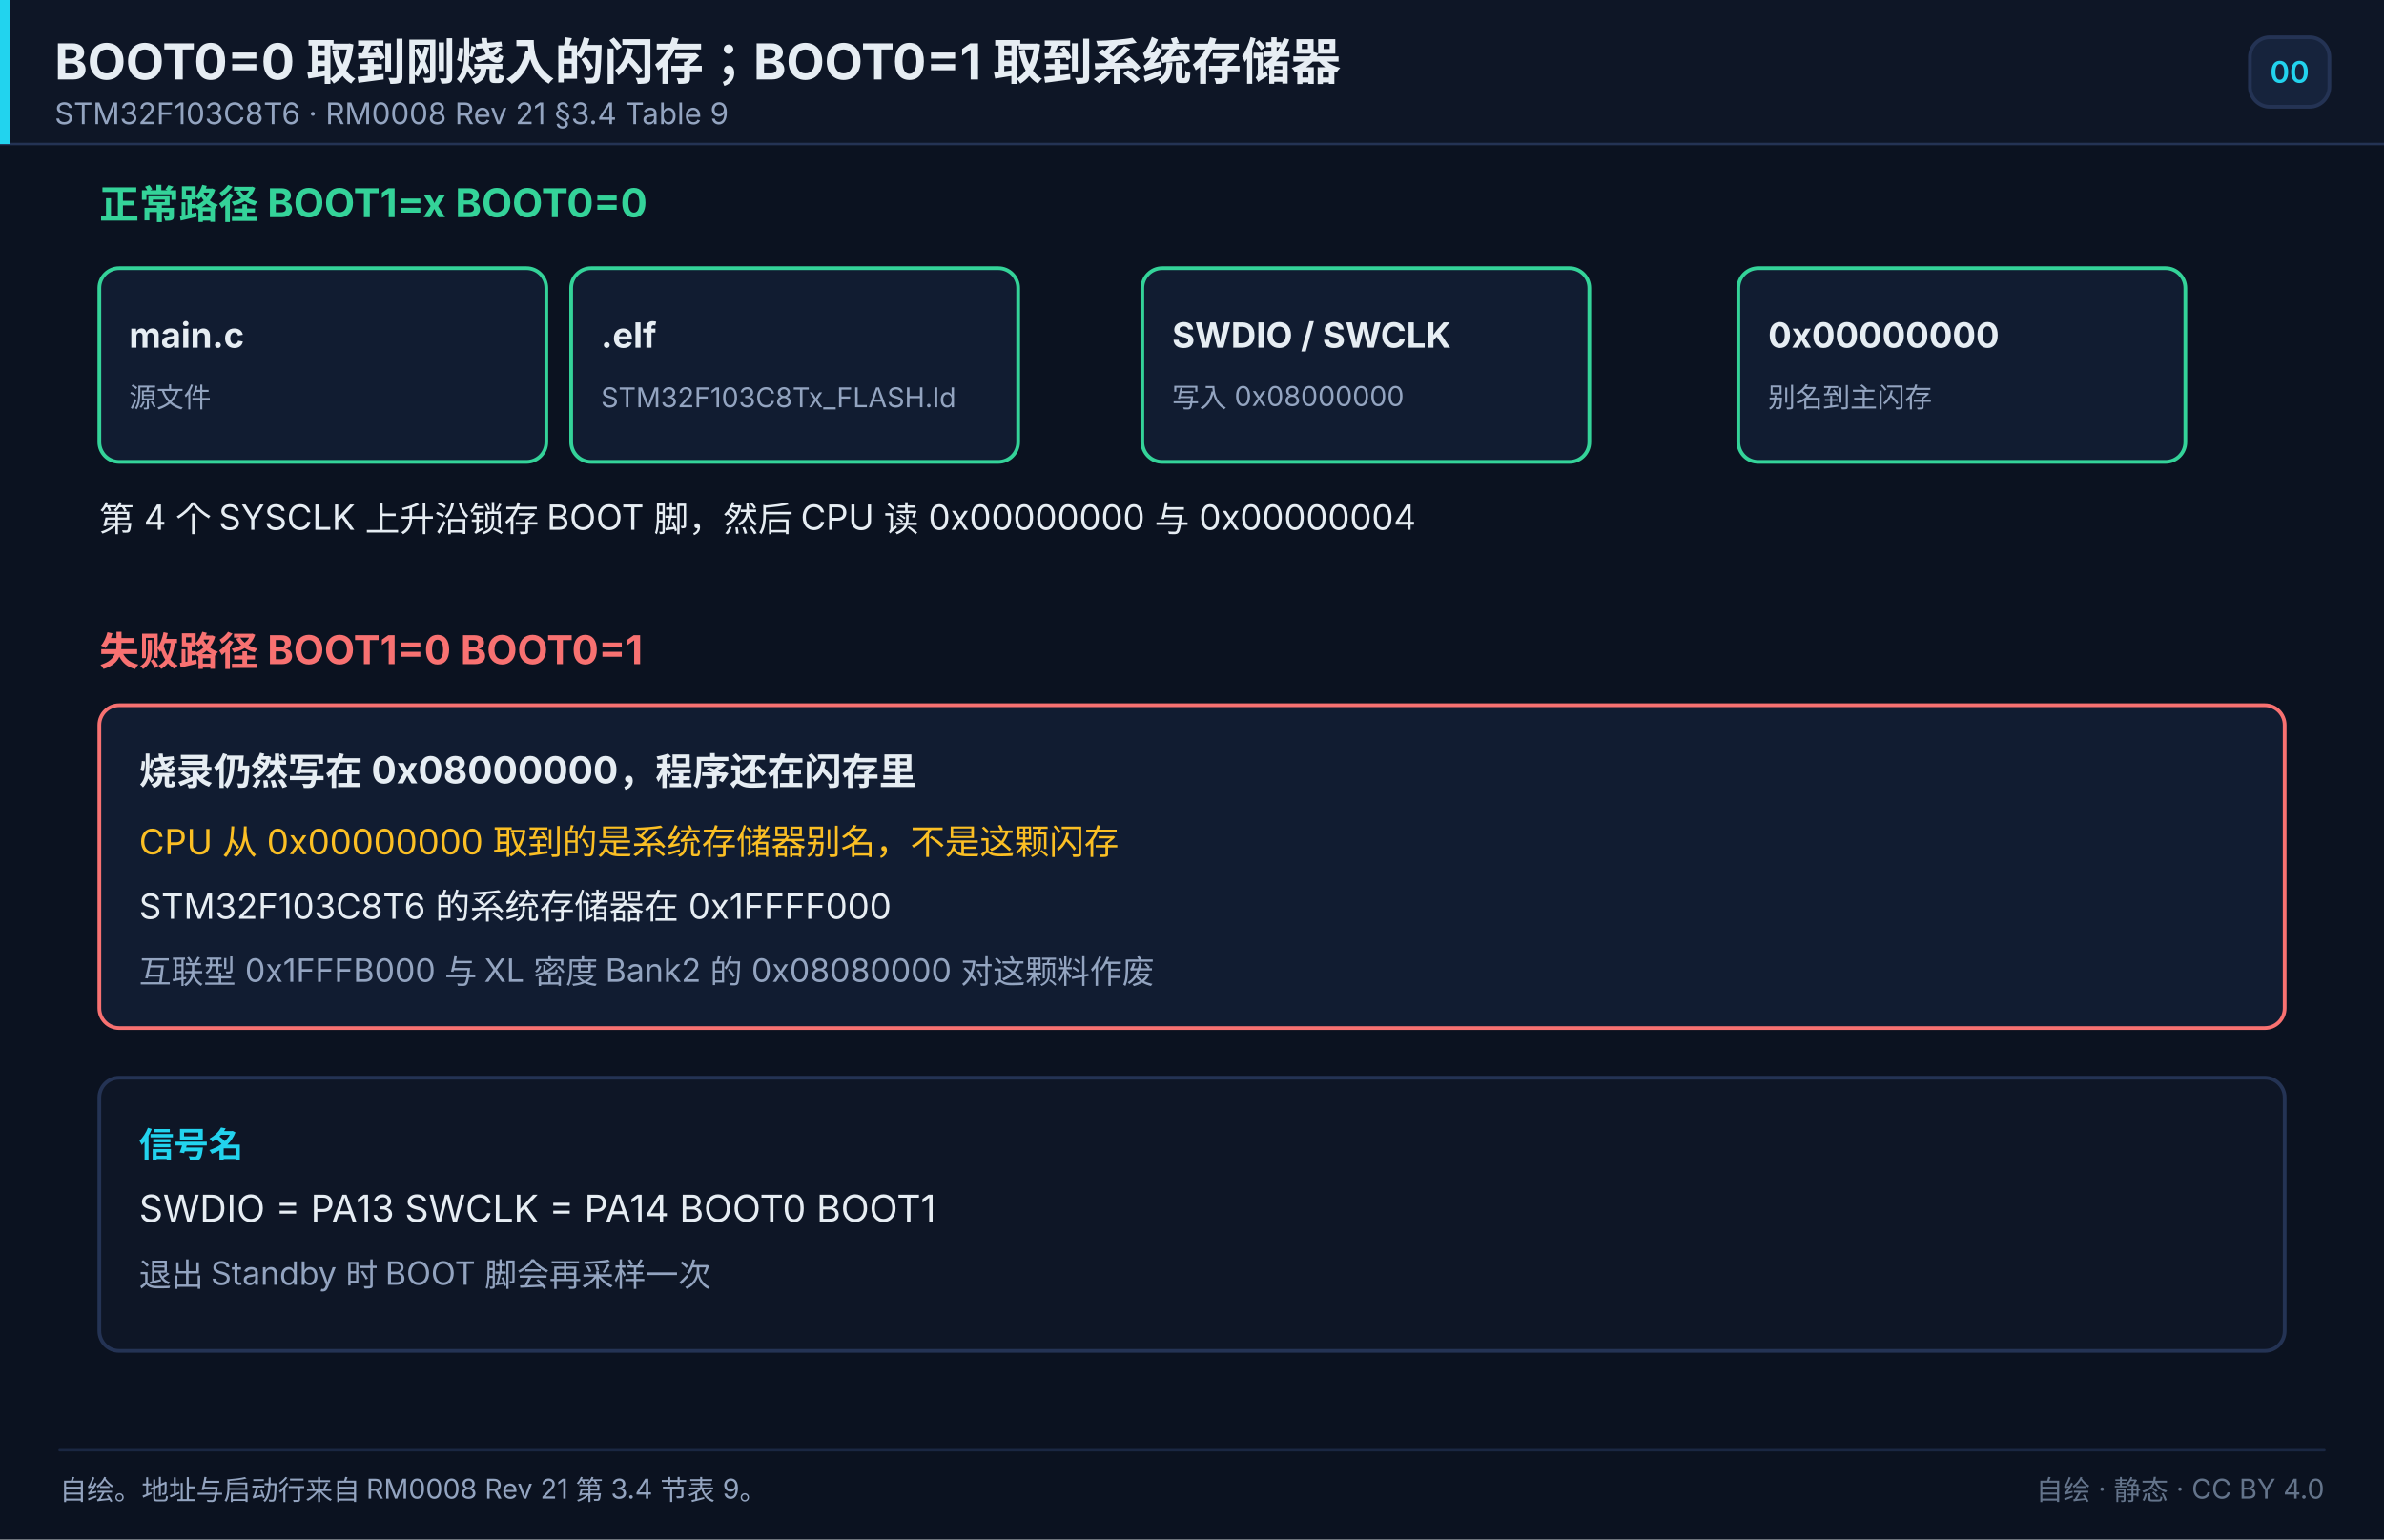
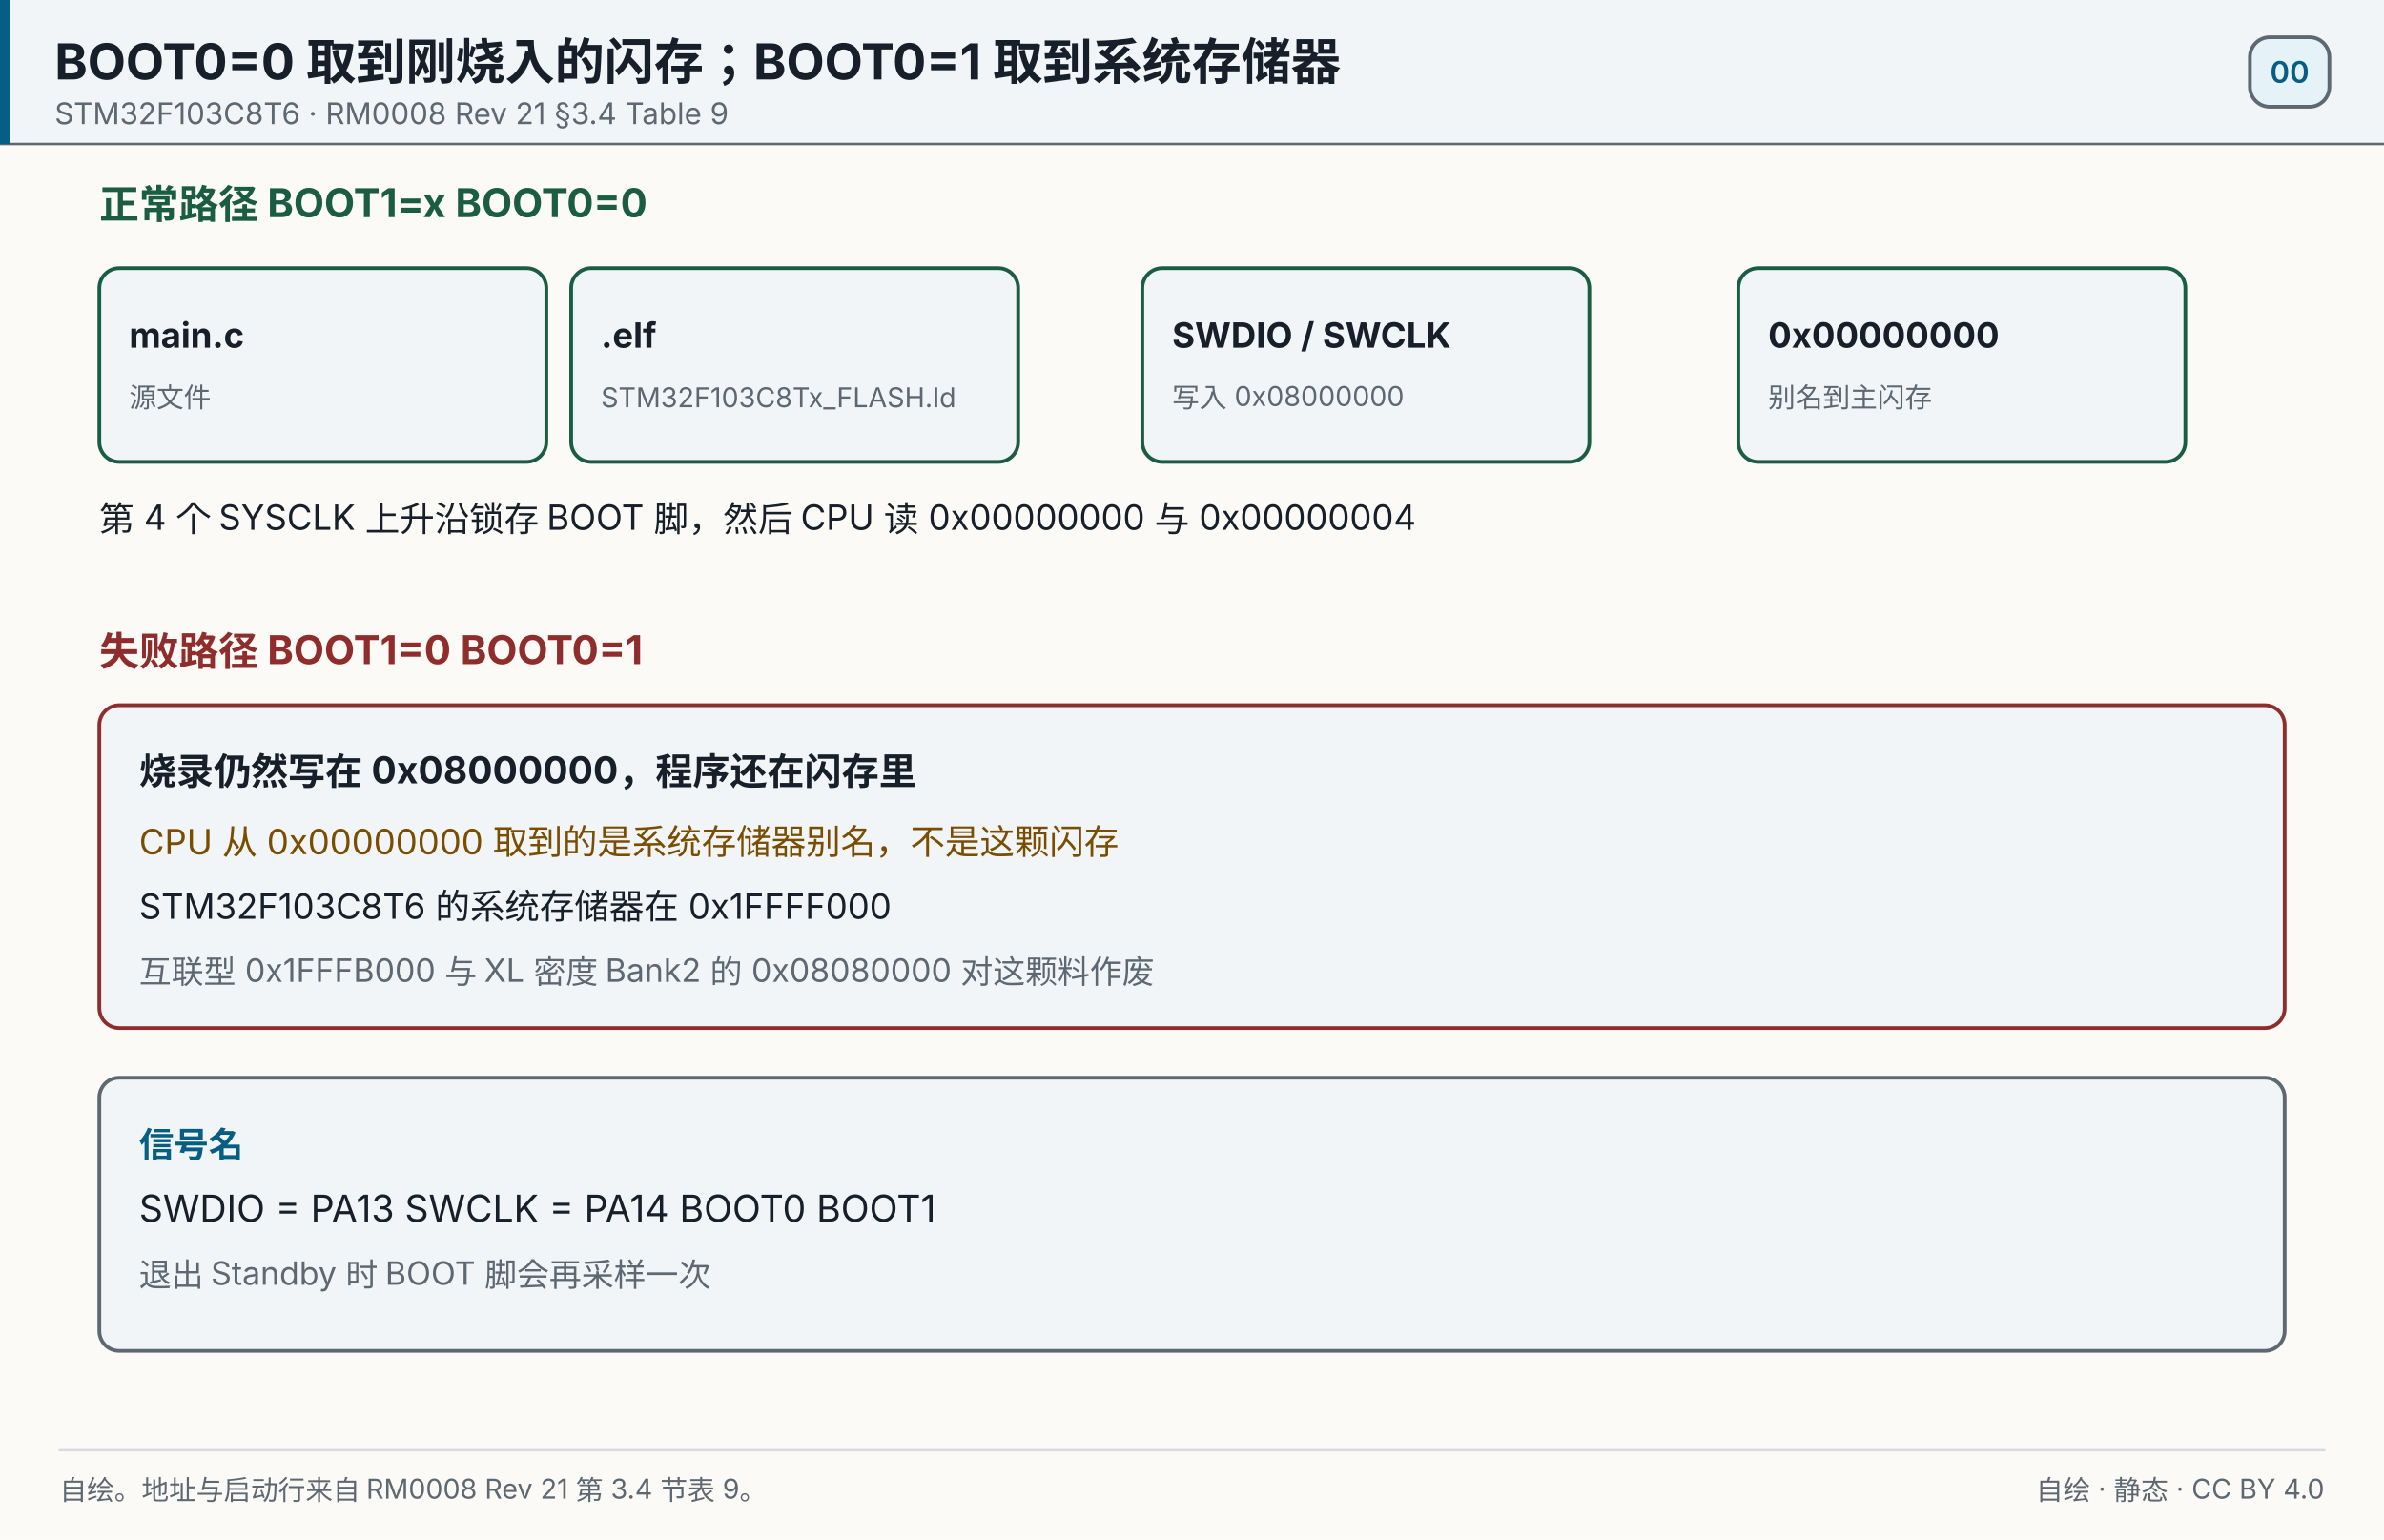
<svg xmlns="http://www.w3.org/2000/svg" width="960" height="620" viewBox="0 0 960 620" role="img" aria-label="BOOT0=0 取到刚烧入的闪存；BOOT0=1 取到系统存储器">
-   <rect x="0" y="0" width="960" height="620" fill="#0b1220" />
-   <rect x="0" y="0" width="960" height="58" fill="#0e1626" opacity="1" />
-   <line x1="0" y1="58" x2="960" y2="58" stroke="#243354" stroke-width="1" stroke-linecap="round" opacity="1" />
-   <rect x="0" y="0" width="4" height="58" fill="#22d3ee" opacity="1" />
-   <text x="22" y="32" font-size="20" fill="#e6edf3" text-anchor="start" opacity="1" font-family="'PingFang SC','Hiragino Sans GB','Microsoft YaHei',system-ui,-apple-system,'Segoe UI',sans-serif" font-weight="700">BOOT0=0 取到刚烧入的闪存；BOOT0=1 取到系统存储器</text>
-   <text x="22" y="50" font-size="12" fill="#93a4c0" text-anchor="start" opacity="1" font-family="'PingFang SC','Hiragino Sans GB','Microsoft YaHei',system-ui,-apple-system,'Segoe UI',sans-serif">STM32F103C8T6 · RM0008 Rev 21 §3.4 Table 9</text>
-   <rect x="906" y="15" width="32" height="28" fill="#16233c" opacity="1" rx="8" stroke="#243354" stroke-width="1.5" />
-   <text x="922" y="33.32" font-size="12" fill="#22d3ee" text-anchor="middle" opacity="1" font-family="'PingFang SC','Hiragino Sans GB','Microsoft YaHei',system-ui,-apple-system,'Segoe UI',sans-serif" font-weight="600">00</text>
-   <text x="40" y="88" font-size="16" fill="#34d399" text-anchor="start" opacity="1" font-family="'PingFang SC','Hiragino Sans GB','Microsoft YaHei',system-ui,-apple-system,'Segoe UI',sans-serif" font-weight="700">正常路径  BOOT1=x  BOOT0=0</text>
-   <rect x="40" y="108" width="180" height="78" fill="#111c31" opacity="1" rx="8" stroke="#34d399" stroke-width="1.5" />
-   <text x="52" y="140" font-size="14" fill="#e6edf3" text-anchor="start" opacity="1" font-family="'PingFang SC','Hiragino Sans GB','Microsoft YaHei',system-ui,-apple-system,'Segoe UI',sans-serif" font-weight="700">main.c</text>
-   <text x="52" y="164" font-size="11" fill="#93a4c0" text-anchor="start" opacity="1" font-family="'PingFang SC','Hiragino Sans GB','Microsoft YaHei',system-ui,-apple-system,'Segoe UI',sans-serif">源文件</text>
-   <rect x="230" y="108" width="180" height="78" fill="#111c31" opacity="1" rx="8" stroke="#34d399" stroke-width="1.5" />
-   <text x="242" y="140" font-size="14" fill="#e6edf3" text-anchor="start" opacity="1" font-family="'PingFang SC','Hiragino Sans GB','Microsoft YaHei',system-ui,-apple-system,'Segoe UI',sans-serif" font-weight="700">.elf</text>
-   <text x="242" y="164" font-size="11" fill="#93a4c0" text-anchor="start" opacity="1" font-family="'PingFang SC','Hiragino Sans GB','Microsoft YaHei',system-ui,-apple-system,'Segoe UI',sans-serif">STM32F103C8Tx_FLASH.ld</text>
-   <rect x="460" y="108" width="180" height="78" fill="#111c31" opacity="1" rx="8" stroke="#34d399" stroke-width="1.5" />
-   <text x="472" y="140" font-size="14" fill="#e6edf3" text-anchor="start" opacity="1" font-family="'PingFang SC','Hiragino Sans GB','Microsoft YaHei',system-ui,-apple-system,'Segoe UI',sans-serif" font-weight="700">SWDIO / SWCLK</text>
-   <text x="472" y="164" font-size="11" fill="#93a4c0" text-anchor="start" opacity="1" font-family="'PingFang SC','Hiragino Sans GB','Microsoft YaHei',system-ui,-apple-system,'Segoe UI',sans-serif">写入 0x08000000</text>
-   <rect x="700" y="108" width="180" height="78" fill="#111c31" opacity="1" rx="8" stroke="#34d399" stroke-width="1.5" />
-   <text x="712" y="140" font-size="14" fill="#e6edf3" text-anchor="start" opacity="1" font-family="'PingFang SC','Hiragino Sans GB','Microsoft YaHei',system-ui,-apple-system,'Segoe UI',sans-serif" font-weight="700">0x00000000</text>
-   <text x="712" y="164" font-size="11" fill="#93a4c0" text-anchor="start" opacity="1" font-family="'PingFang SC','Hiragino Sans GB','Microsoft YaHei',system-ui,-apple-system,'Segoe UI',sans-serif">别名到主闪存</text>
-   <text x="40" y="214" font-size="14" fill="#e6edf3" text-anchor="start" opacity="1" font-family="'PingFang SC','Hiragino Sans GB','Microsoft YaHei',system-ui,-apple-system,'Segoe UI',sans-serif">第 4 个 SYSCLK 上升沿锁存 BOOT 脚，然后 CPU 读 0x00000000 与 0x00000004</text>
-   <text x="40" y="268" font-size="16" fill="#f87171" text-anchor="start" opacity="1" font-family="'PingFang SC','Hiragino Sans GB','Microsoft YaHei',system-ui,-apple-system,'Segoe UI',sans-serif" font-weight="700">失败路径  BOOT1=0  BOOT0=1</text>
-   <rect x="40" y="284" width="880" height="130" fill="#111c31" opacity="1" rx="8" stroke="#f87171" stroke-width="1.5" />
-   <text x="56" y="316" font-size="15" fill="#e6edf3" text-anchor="start" opacity="1" font-family="'PingFang SC','Hiragino Sans GB','Microsoft YaHei',system-ui,-apple-system,'Segoe UI',sans-serif" font-weight="700">烧录仍然写在 0x08000000，程序还在闪存里</text>
-   <text x="56" y="344" font-size="14" fill="#fbbf24" text-anchor="start" opacity="1" font-family="'PingFang SC','Hiragino Sans GB','Microsoft YaHei',system-ui,-apple-system,'Segoe UI',sans-serif">CPU 从 0x00000000 取到的是系统存储器别名，不是这颗闪存</text>
-   <text x="56" y="370" font-size="14" fill="#e6edf3" text-anchor="start" opacity="1" font-family="'PingFang SC','Hiragino Sans GB','Microsoft YaHei',system-ui,-apple-system,'Segoe UI',sans-serif">STM32F103C8T6 的系统存储器在 0x1FFFF000</text>
-   <text x="56" y="396" font-size="13" fill="#93a4c0" text-anchor="start" opacity="1" font-family="'PingFang SC','Hiragino Sans GB','Microsoft YaHei',system-ui,-apple-system,'Segoe UI',sans-serif">互联型 0x1FFFB000 与 XL 密度 Bank2 的 0x08080000 对这颗料作废</text>
-   <rect x="40" y="434" width="880" height="110" fill="#0e1626" opacity="1" rx="8" stroke="#243354" stroke-width="1.5" />
-   <text x="56" y="466" font-size="14" fill="#22d3ee" text-anchor="start" opacity="1" font-family="'PingFang SC','Hiragino Sans GB','Microsoft YaHei',system-ui,-apple-system,'Segoe UI',sans-serif" font-weight="700">信号名</text>
-   <text x="56" y="492" font-size="15" fill="#e6edf3" text-anchor="start" opacity="1" font-family="'PingFang SC','Hiragino Sans GB','Microsoft YaHei',system-ui,-apple-system,'Segoe UI',sans-serif">SWDIO = PA13     SWCLK = PA14     BOOT0     BOOT1</text>
-   <text x="56" y="518" font-size="13" fill="#93a4c0" text-anchor="start" opacity="1" font-family="'PingFang SC','Hiragino Sans GB','Microsoft YaHei',system-ui,-apple-system,'Segoe UI',sans-serif">退出 Standby 时 BOOT 脚会再采样一次</text>
-   <line x1="24" y1="584" x2="936" y2="584" stroke="#1a2742" stroke-width="1" stroke-linecap="round" opacity="1" />
-   <text x="24" y="604" font-size="11" fill="#93a4c0" text-anchor="start" opacity="1" font-family="'PingFang SC','Hiragino Sans GB','Microsoft YaHei',system-ui,-apple-system,'Segoe UI',sans-serif">自绘。地址与启动行来自 RM0008 Rev 21 第 3.4 节表 9。</text>
-   <text x="936" y="604" font-size="11" fill="#64748b" text-anchor="end" opacity="1" font-family="'PingFang SC','Hiragino Sans GB','Microsoft YaHei',system-ui,-apple-system,'Segoe UI',sans-serif">自绘 · 静态 · CC BY 4.0</text>
+   <rect x="0" y="0" width="960" height="620" fill="#fbfaf7" />
+   <rect x="0" y="0" width="960" height="58" fill="#f1f5f7" opacity="1" />
+   <line x1="0" y1="58" x2="960" y2="58" stroke="#5e6872" stroke-width="1" stroke-linecap="round" opacity="1" />
+   <rect x="0" y="0" width="4" height="58" fill="#075e84" opacity="1" />
+   <text x="22" y="32" font-size="20" fill="#17202a" text-anchor="start" opacity="1" font-family="'PingFang SC','Hiragino Sans GB','Microsoft YaHei',system-ui,-apple-system,'Segoe UI',sans-serif" font-weight="700">BOOT0=0 取到刚烧入的闪存；BOOT0=1 取到系统存储器</text>
+   <text x="22" y="50" font-size="12" fill="#5e6872" text-anchor="start" opacity="1" font-family="'PingFang SC','Hiragino Sans GB','Microsoft YaHei',system-ui,-apple-system,'Segoe UI',sans-serif">STM32F103C8T6 · RM0008 Rev 21 §3.4 Table 9</text>
+   <rect x="906" y="15" width="32" height="28" fill="#e5f3f8" opacity="1" rx="8" stroke="#5e6872" stroke-width="1.5" />
+   <text x="922" y="33.32" font-size="12" fill="#075e84" text-anchor="middle" opacity="1" font-family="'PingFang SC','Hiragino Sans GB','Microsoft YaHei',system-ui,-apple-system,'Segoe UI',sans-serif" font-weight="600">00</text>
+   <text x="40" y="88" font-size="16" fill="#1b5c45" text-anchor="start" opacity="1" font-family="'PingFang SC','Hiragino Sans GB','Microsoft YaHei',system-ui,-apple-system,'Segoe UI',sans-serif" font-weight="700">正常路径  BOOT1=x  BOOT0=0</text>
+   <rect x="40" y="108" width="180" height="78" fill="#f1f5f7" opacity="1" rx="8" stroke="#1b5c45" stroke-width="1.5" />
+   <text x="52" y="140" font-size="14" fill="#17202a" text-anchor="start" opacity="1" font-family="'PingFang SC','Hiragino Sans GB','Microsoft YaHei',system-ui,-apple-system,'Segoe UI',sans-serif" font-weight="700">main.c</text>
+   <text x="52" y="164" font-size="11" fill="#5e6872" text-anchor="start" opacity="1" font-family="'PingFang SC','Hiragino Sans GB','Microsoft YaHei',system-ui,-apple-system,'Segoe UI',sans-serif">源文件</text>
+   <rect x="230" y="108" width="180" height="78" fill="#f1f5f7" opacity="1" rx="8" stroke="#1b5c45" stroke-width="1.5" />
+   <text x="242" y="140" font-size="14" fill="#17202a" text-anchor="start" opacity="1" font-family="'PingFang SC','Hiragino Sans GB','Microsoft YaHei',system-ui,-apple-system,'Segoe UI',sans-serif" font-weight="700">.elf</text>
+   <text x="242" y="164" font-size="11" fill="#5e6872" text-anchor="start" opacity="1" font-family="'PingFang SC','Hiragino Sans GB','Microsoft YaHei',system-ui,-apple-system,'Segoe UI',sans-serif">STM32F103C8Tx_FLASH.ld</text>
+   <rect x="460" y="108" width="180" height="78" fill="#f1f5f7" opacity="1" rx="8" stroke="#1b5c45" stroke-width="1.5" />
+   <text x="472" y="140" font-size="14" fill="#17202a" text-anchor="start" opacity="1" font-family="'PingFang SC','Hiragino Sans GB','Microsoft YaHei',system-ui,-apple-system,'Segoe UI',sans-serif" font-weight="700">SWDIO / SWCLK</text>
+   <text x="472" y="164" font-size="11" fill="#5e6872" text-anchor="start" opacity="1" font-family="'PingFang SC','Hiragino Sans GB','Microsoft YaHei',system-ui,-apple-system,'Segoe UI',sans-serif">写入 0x08000000</text>
+   <rect x="700" y="108" width="180" height="78" fill="#f1f5f7" opacity="1" rx="8" stroke="#1b5c45" stroke-width="1.5" />
+   <text x="712" y="140" font-size="14" fill="#17202a" text-anchor="start" opacity="1" font-family="'PingFang SC','Hiragino Sans GB','Microsoft YaHei',system-ui,-apple-system,'Segoe UI',sans-serif" font-weight="700">0x00000000</text>
+   <text x="712" y="164" font-size="11" fill="#5e6872" text-anchor="start" opacity="1" font-family="'PingFang SC','Hiragino Sans GB','Microsoft YaHei',system-ui,-apple-system,'Segoe UI',sans-serif">别名到主闪存</text>
+   <text x="40" y="214" font-size="14" fill="#17202a" text-anchor="start" opacity="1" font-family="'PingFang SC','Hiragino Sans GB','Microsoft YaHei',system-ui,-apple-system,'Segoe UI',sans-serif">第 4 个 SYSCLK 上升沿锁存 BOOT 脚，然后 CPU 读 0x00000000 与 0x00000004</text>
+   <text x="40" y="268" font-size="16" fill="#8f2d2d" text-anchor="start" opacity="1" font-family="'PingFang SC','Hiragino Sans GB','Microsoft YaHei',system-ui,-apple-system,'Segoe UI',sans-serif" font-weight="700">失败路径  BOOT1=0  BOOT0=1</text>
+   <rect x="40" y="284" width="880" height="130" fill="#f1f5f7" opacity="1" rx="8" stroke="#8f2d2d" stroke-width="1.5" />
+   <text x="56" y="316" font-size="15" fill="#17202a" text-anchor="start" opacity="1" font-family="'PingFang SC','Hiragino Sans GB','Microsoft YaHei',system-ui,-apple-system,'Segoe UI',sans-serif" font-weight="700">烧录仍然写在 0x08000000，程序还在闪存里</text>
+   <text x="56" y="344" font-size="14" fill="#7a4e00" text-anchor="start" opacity="1" font-family="'PingFang SC','Hiragino Sans GB','Microsoft YaHei',system-ui,-apple-system,'Segoe UI',sans-serif">CPU 从 0x00000000 取到的是系统存储器别名，不是这颗闪存</text>
+   <text x="56" y="370" font-size="14" fill="#17202a" text-anchor="start" opacity="1" font-family="'PingFang SC','Hiragino Sans GB','Microsoft YaHei',system-ui,-apple-system,'Segoe UI',sans-serif">STM32F103C8T6 的系统存储器在 0x1FFFF000</text>
+   <text x="56" y="396" font-size="13" fill="#5e6872" text-anchor="start" opacity="1" font-family="'PingFang SC','Hiragino Sans GB','Microsoft YaHei',system-ui,-apple-system,'Segoe UI',sans-serif">互联型 0x1FFFB000 与 XL 密度 Bank2 的 0x08080000 对这颗料作废</text>
+   <rect x="40" y="434" width="880" height="110" fill="#f1f5f7" opacity="1" rx="8" stroke="#5e6872" stroke-width="1.5" />
+   <text x="56" y="466" font-size="14" fill="#075e84" text-anchor="start" opacity="1" font-family="'PingFang SC','Hiragino Sans GB','Microsoft YaHei',system-ui,-apple-system,'Segoe UI',sans-serif" font-weight="700">信号名</text>
+   <text x="56" y="492" font-size="15" fill="#17202a" text-anchor="start" opacity="1" font-family="'PingFang SC','Hiragino Sans GB','Microsoft YaHei',system-ui,-apple-system,'Segoe UI',sans-serif">SWDIO = PA13     SWCLK = PA14     BOOT0     BOOT1</text>
+   <text x="56" y="518" font-size="13" fill="#5e6872" text-anchor="start" opacity="1" font-family="'PingFang SC','Hiragino Sans GB','Microsoft YaHei',system-ui,-apple-system,'Segoe UI',sans-serif">退出 Standby 时 BOOT 脚会再采样一次</text>
+   <line x1="24" y1="584" x2="936" y2="584" stroke="#d7dce1" stroke-width="1" stroke-linecap="round" opacity="1" />
+   <text x="24" y="604" font-size="11" fill="#5e6872" text-anchor="start" opacity="1" font-family="'PingFang SC','Hiragino Sans GB','Microsoft YaHei',system-ui,-apple-system,'Segoe UI',sans-serif">自绘。地址与启动行来自 RM0008 Rev 21 第 3.4 节表 9。</text>
+   <text x="936" y="604" font-size="11" fill="#5e6872" text-anchor="end" opacity="1" font-family="'PingFang SC','Hiragino Sans GB','Microsoft YaHei',system-ui,-apple-system,'Segoe UI',sans-serif">自绘 · 静态 · CC BY 4.0</text>
</svg>
